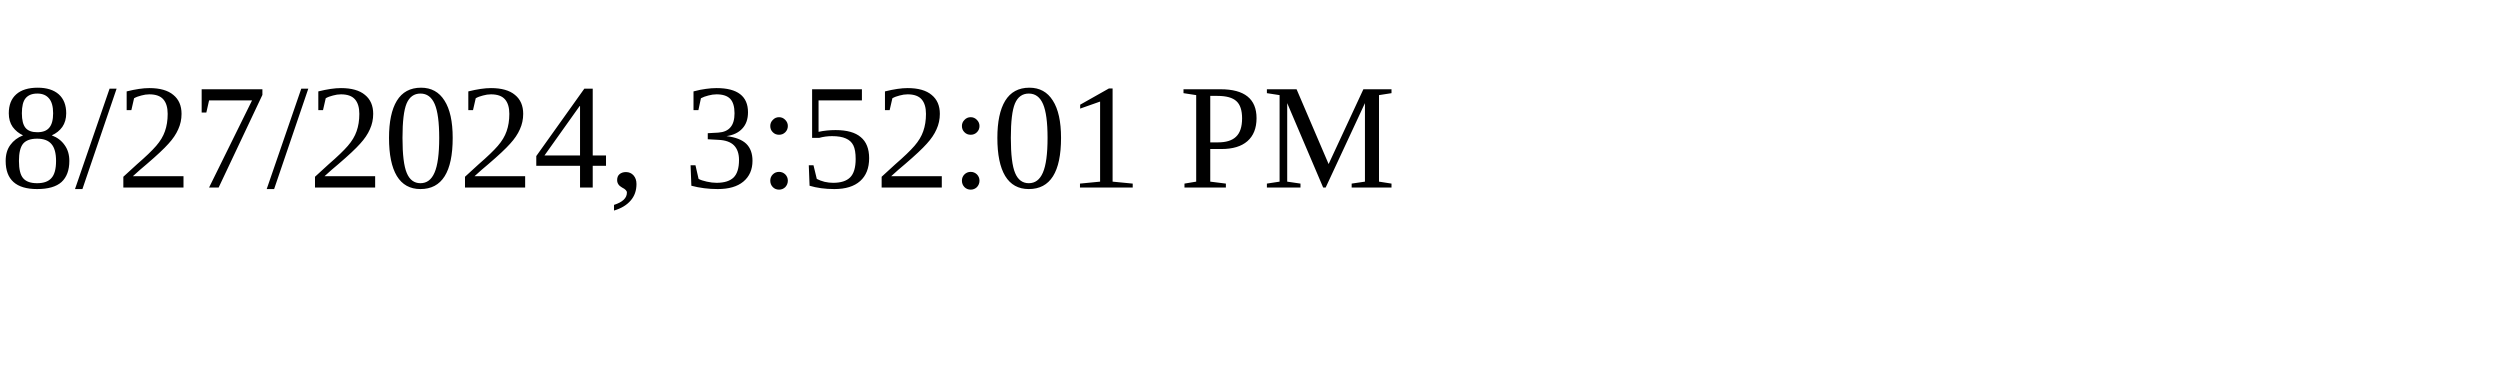
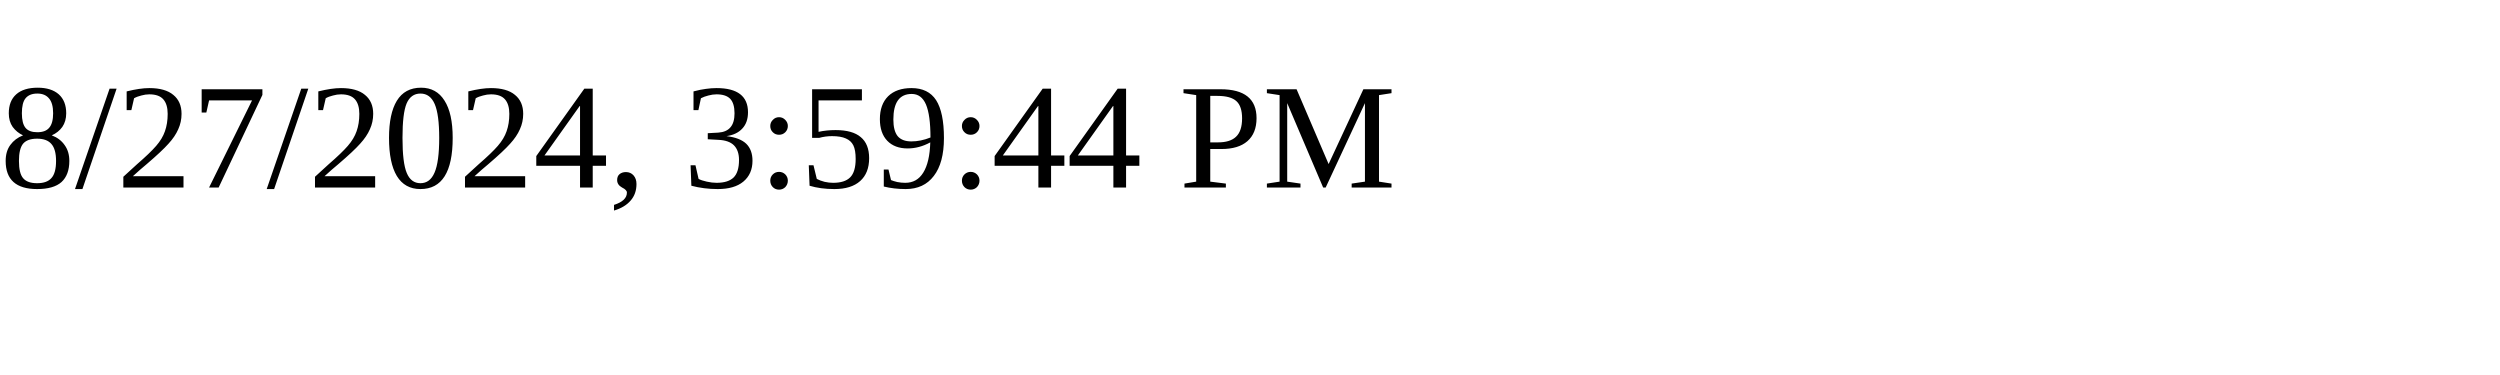
<svg xmlns="http://www.w3.org/2000/svg" height="30" width="200">
-   <text x="0" y="15">8/27/2024, 3:52:01 PM</text>
+   <text x="0" y="15">8/27/2024, 3:59:44 PM</text>
</svg>
